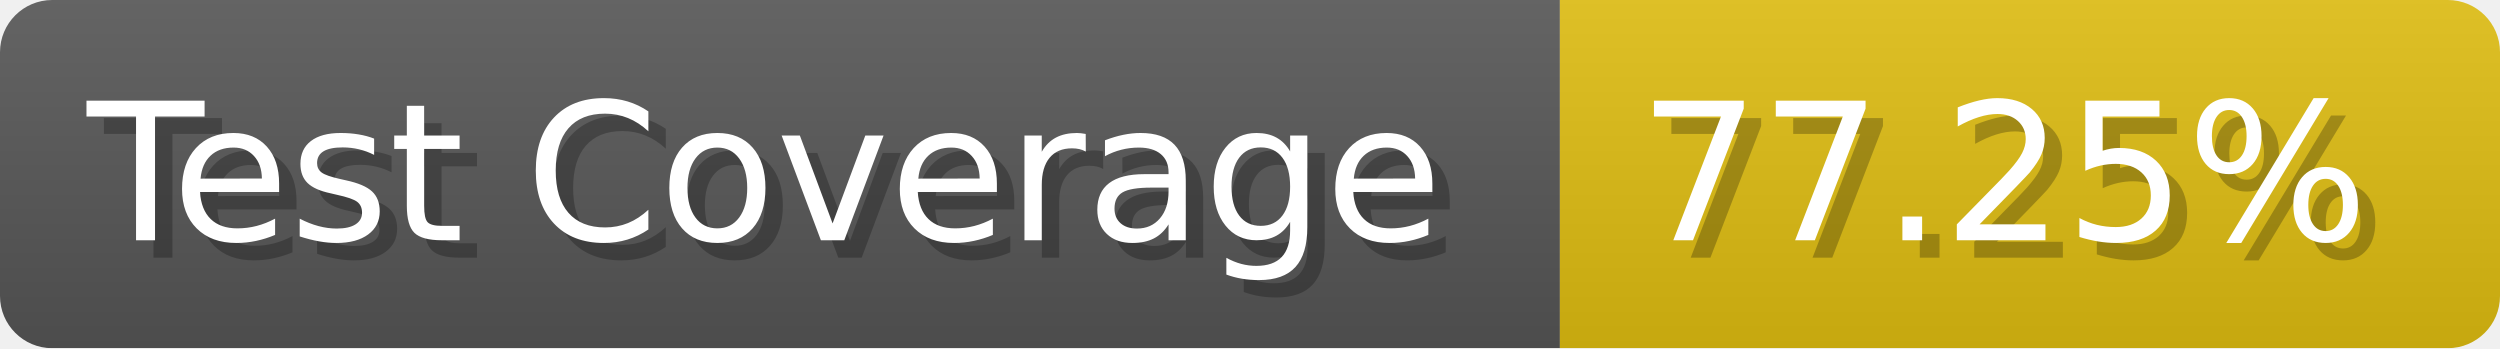
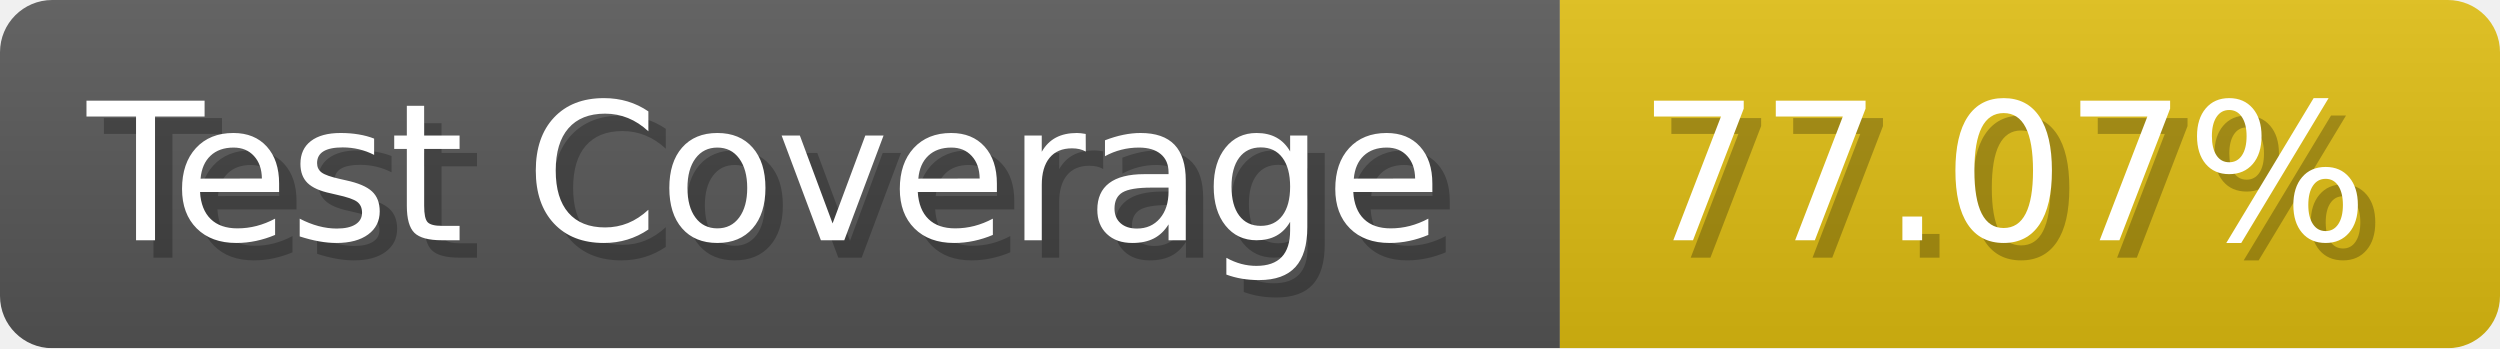
- <svg xmlns="http://www.w3.org/2000/svg" width="143.6" height="20" viewBox="0 0 1436 200" role="img" aria-label="Test Coverage: 77.25%">
+ <svg xmlns="http://www.w3.org/2000/svg" width="143.6" height="20" viewBox="0 0 1436 200" role="img" aria-label="Test Coverage: 77.07%">
  <linearGradient id="a" x2="0" y2="100%">
    <stop offset="0" stop-opacity=".1" stop-color="#EEE" />
    <stop offset="1" stop-opacity=".1" />
  </linearGradient>
  <mask id="m">
    <rect width="1436" height="200" rx="30" fill="#FFF" />
  </mask>
  <g mask="url(#m)">
    <rect width="896" height="200" fill="#555" />
    <rect width="540" height="200" fill="#DB1" x="896" />
    <rect width="1436" height="200" fill="url(#a)" />
  </g>
  <g aria-hidden="true" fill="#fff" text-anchor="start" font-family="Verdana,DejaVu Sans,sans-serif" font-size="110">
    <text x="60" y="148" textLength="796" fill="#000" opacity="0.25">Test Coverage</text>
    <text x="50" y="138" textLength="796">Test Coverage</text>
-     <text x="951" y="148" textLength="440" fill="#000" opacity="0.25">77.25%</text>
-     <text x="941" y="138" textLength="440">77.25%</text>
+     <text x="951" y="148" textLength="440" fill="#000" opacity="0.25">77.07%</text>
+     <text x="941" y="138" textLength="440">77.07%</text>
  </g>
</svg>
